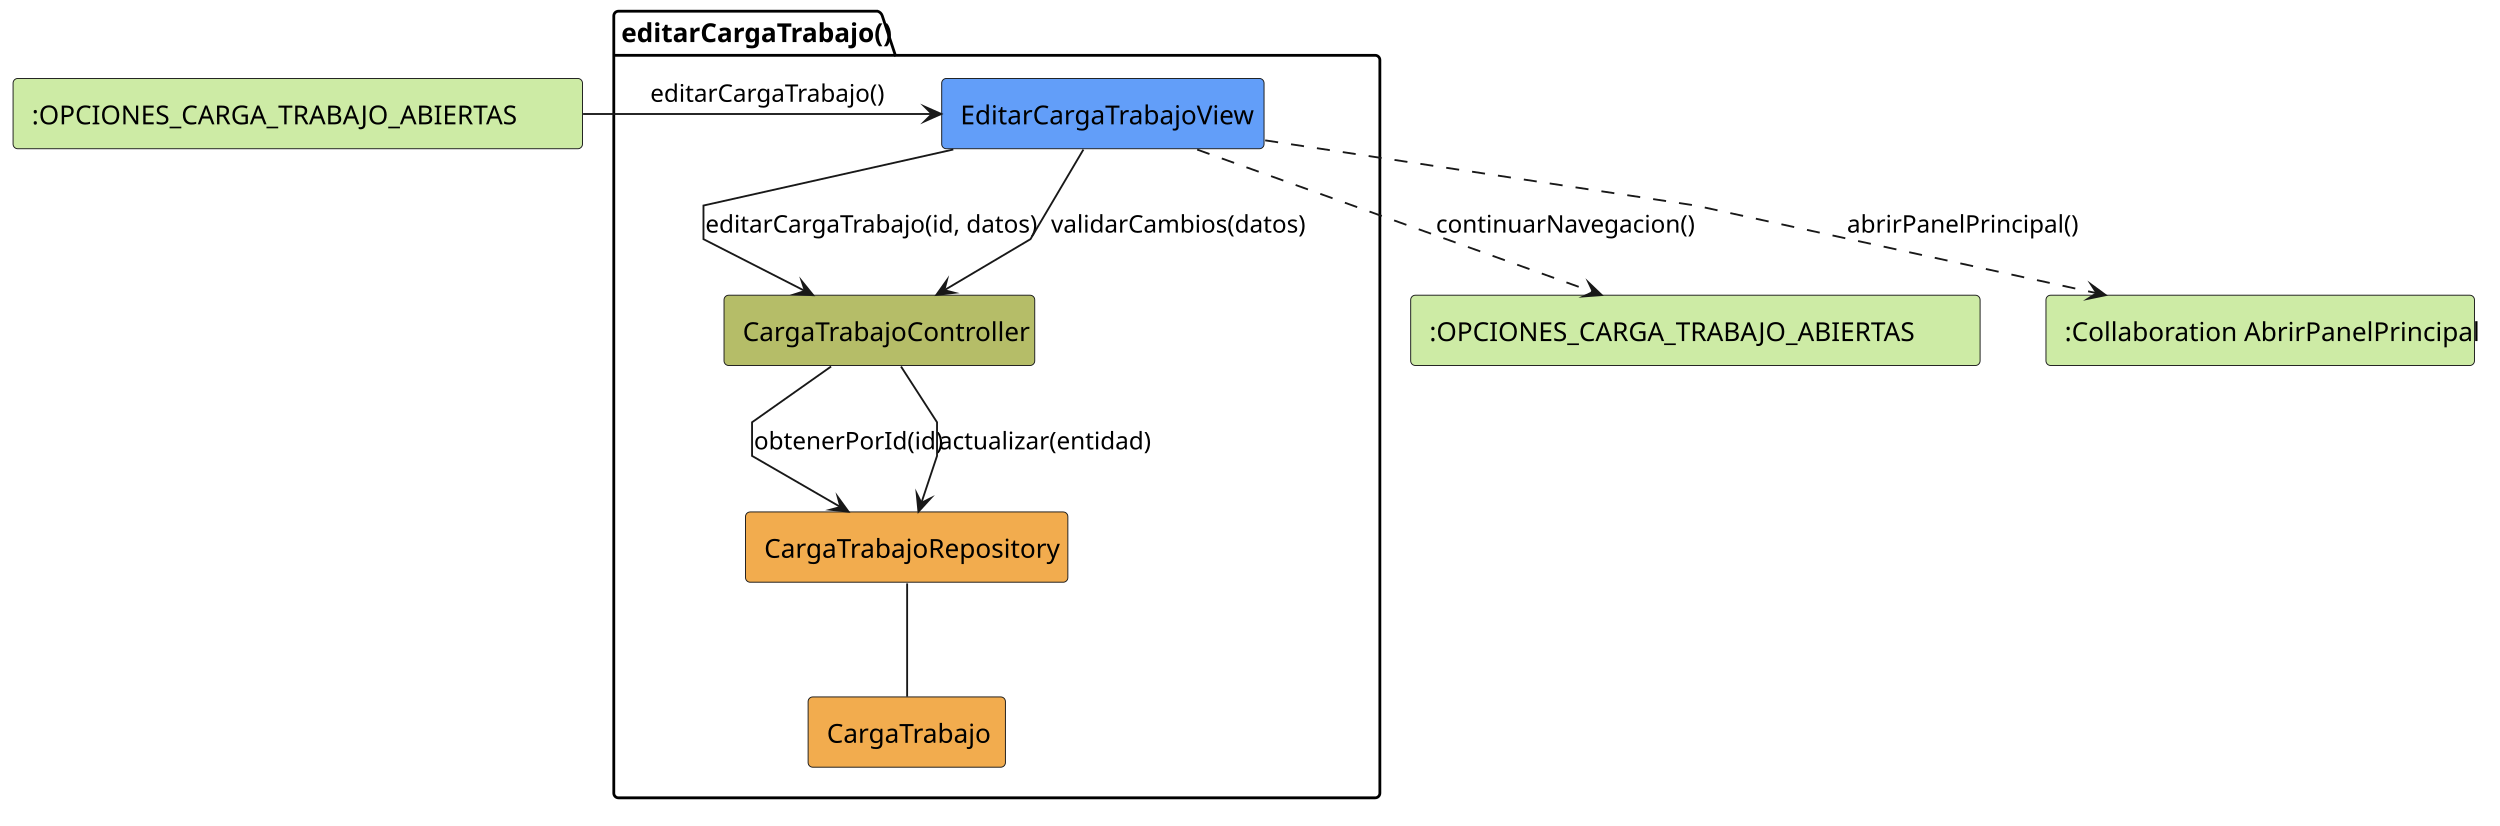
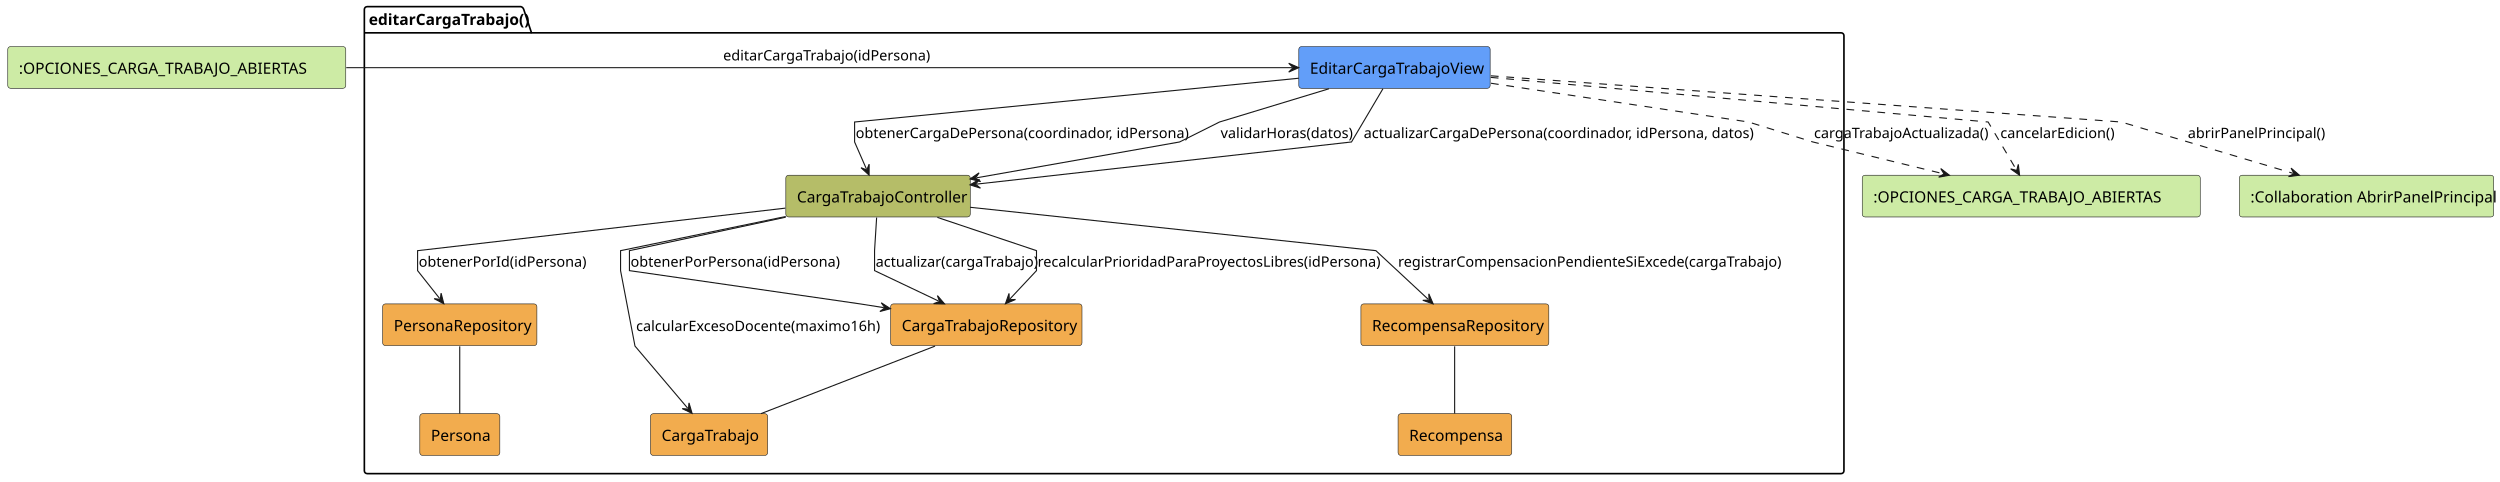
- <svg xmlns="http://www.w3.org/2000/svg" contentStyleType="text/css" data-diagram-type="DESCRIPTION" height="442px" preserveAspectRatio="none" style="width:1338px;height:442px;background:#FFFFFF;" version="1.1" viewBox="0 0 1338 442" width="1338px" zoomAndPan="magnify">
+ <svg xmlns="http://www.w3.org/2000/svg" contentStyleType="text/css" height="434px" preserveAspectRatio="none" style="width:2254px;height:434px;background:#FFFFFF;" version="1.1" viewBox="0 0 2254 434" width="2254px" zoomAndPan="magnify">
  <defs />
  <g>
-     <g class="cluster" data-qualified-name="editarCargaTrabajo" data-source-line="4" id="ent0002">
-       <path d="M331,6 L469.696,6 A3.75,3.75 0 0 1 472.196,8.5 L479.196,29.609 L736,29.609 A2.5,2.5 0 0 1 738.5,32.109 L738.5,424.5 A2.5,2.5 0 0 1 736,427 L331,427 A2.5,2.5 0 0 1 328.5,424.5 L328.5,8.5 A2.5,2.5 0 0 1 331,6" fill="none" style="stroke:#000000;stroke-width:1.5;" />
+     <g id="cluster_editarCargaTrabajo">
+       <path d="M331,6 L469.696,6 A3.75,3.75 0 0 1 472.196,8.5 L479.196,29.609 L1660,29.609 A2.5,2.5 0 0 1 1662.5,32.109 L1662.5,424.5 A2.5,2.5 0 0 1 1660,427 L331,427 A2.5,2.5 0 0 1 328.5,424.5 L328.5,8.5 A2.5,2.5 0 0 1 331,6 " fill="none" style="stroke:#000000;stroke-width:1.5;" />
      <line style="stroke:#000000;stroke-width:1.5;" x1="328.5" x2="479.196" y1="29.609" y2="29.609" />
-       <text fill="#000000" font-family="sans-serif" font-size="14" font-weight="700" lengthAdjust="spacing" textLength="137.696" x="332.5" y="22.533">editarCargaTrabajo()</text>
+       <text fill="#000000" font-family="sans-serif" font-size="14" font-weight="bold" lengthAdjust="spacing" textLength="137.696" x="332.5" y="22.533">editarCargaTrabajo()</text>
    </g>
-     <g class="entity" data-qualified-name="editarCargaTrabajo.EditarCargaTrabajoView" data-source-line="5" id="ent0003">
-       <rect fill="#629EF9" height="37.609" rx="2.5" ry="2.5" style="stroke:#181818;stroke-width:0.5;" width="172.517" x="504" y="42" />
-       <text fill="#000000" font-family="sans-serif" font-size="14" lengthAdjust="spacing" textLength="152.517" x="514" y="66.533">EditarCargaTrabajoView</text>
+     <g id="elem_EditarCargaTrabajoView">
+       <rect fill="#629EF9" height="37.609" rx="2.5" ry="2.5" style="stroke:#181818;stroke-width:0.5;" width="172.517" x="1171" y="42" />
+       <text fill="#000000" font-family="sans-serif" font-size="14" lengthAdjust="spacing" textLength="152.517" x="1181" y="66.533">EditarCargaTrabajoView</text>
    </g>
-     <g class="entity" data-qualified-name="editarCargaTrabajo.CargaTrabajoController" data-source-line="6" id="ent0004">
-       <rect fill="#B5BD68" height="37.609" rx="2.5" ry="2.5" style="stroke:#181818;stroke-width:0.5;" width="166.289" x="387.5" y="158" />
-       <text fill="#000000" font-family="sans-serif" font-size="14" lengthAdjust="spacing" textLength="146.289" x="397.5" y="182.533">CargaTrabajoController</text>
+     <g id="elem_CargaTrabajoController">
+       <rect fill="#B5BD68" height="37.609" rx="2.5" ry="2.5" style="stroke:#181818;stroke-width:0.5;" width="166.289" x="708.5" y="158" />
+       <text fill="#000000" font-family="sans-serif" font-size="14" lengthAdjust="spacing" textLength="146.289" x="718.5" y="182.533">CargaTrabajoController</text>
    </g>
-     <g class="entity" data-qualified-name="editarCargaTrabajo.CargaTrabajoRepository" data-source-line="7" id="ent0005">
-       <rect fill="#F2AC4E" height="37.609" rx="2.5" ry="2.5" style="stroke:#181818;stroke-width:0.5;" width="172.517" x="399" y="274" />
-       <text fill="#000000" font-family="sans-serif" font-size="14" lengthAdjust="spacing" textLength="152.517" x="409" y="298.533">CargaTrabajoRepository</text>
+     <g id="elem_CargaTrabajoRepository">
+       <rect fill="#F2AC4E" height="37.609" rx="2.5" ry="2.5" style="stroke:#181818;stroke-width:0.5;" width="172.517" x="803" y="274" />
+       <text fill="#000000" font-family="sans-serif" font-size="14" lengthAdjust="spacing" textLength="152.517" x="813" y="298.533">CargaTrabajoRepository</text>
    </g>
-     <g class="entity" data-qualified-name="editarCargaTrabajo.CargaTrabajo" data-source-line="8" id="ent0006">
-       <rect fill="#F2AC4E" height="37.609" rx="2.5" ry="2.5" style="stroke:#181818;stroke-width:0.5;" width="105.6" x="432.5" y="373" />
-       <text fill="#000000" font-family="sans-serif" font-size="14" lengthAdjust="spacing" textLength="85.6" x="442.5" y="397.533">CargaTrabajo</text>
+     <g id="elem_PersonaRepository">
+       <rect fill="#F2AC4E" height="37.609" rx="2.5" ry="2.5" style="stroke:#181818;stroke-width:0.5;" width="139.061" x="345" y="274" />
+       <text fill="#000000" font-family="sans-serif" font-size="14" lengthAdjust="spacing" textLength="119.061" x="355" y="298.533">PersonaRepository</text>
    </g>
-     <g class="entity" data-qualified-name="EstadoEntrada" data-source-line="3" id="ent0001">
+     <g id="elem_RecompensaRepository">
+       <rect fill="#F2AC4E" height="37.609" rx="2.5" ry="2.5" style="stroke:#181818;stroke-width:0.5;" width="169.406" x="1227" y="274" />
+       <text fill="#000000" font-family="sans-serif" font-size="14" lengthAdjust="spacing" textLength="149.406" x="1237" y="298.533">RecompensaRepository</text>
+     </g>
+     <g id="elem_CargaTrabajo">
+       <rect fill="#F2AC4E" height="37.609" rx="2.5" ry="2.5" style="stroke:#181818;stroke-width:0.5;" width="105.6" x="586.5" y="373" />
+       <text fill="#000000" font-family="sans-serif" font-size="14" lengthAdjust="spacing" textLength="85.6" x="596.5" y="397.533">CargaTrabajo</text>
+     </g>
+     <g id="elem_Persona">
+       <rect fill="#F2AC4E" height="37.609" rx="2.5" ry="2.5" style="stroke:#181818;stroke-width:0.5;" width="72.144" x="378.5" y="373" />
+       <text fill="#000000" font-family="sans-serif" font-size="14" lengthAdjust="spacing" textLength="52.145" x="388.5" y="397.533">Persona</text>
+     </g>
+     <g id="elem_Recompensa">
+       <rect fill="#F2AC4E" height="37.609" rx="2.5" ry="2.5" style="stroke:#181818;stroke-width:0.5;" width="102.489" x="1260.5" y="373" />
+       <text fill="#000000" font-family="sans-serif" font-size="14" lengthAdjust="spacing" textLength="82.489" x="1270.5" y="397.533">Recompensa</text>
+     </g>
+     <g id="elem_EstadoEntrada">
      <rect fill="#CDEBA5" height="37.609" rx="2.5" ry="2.5" style="stroke:#181818;stroke-width:0.5;" width="304.744" x="7" y="42" />
      <text fill="#000000" font-family="sans-serif" font-size="14" lengthAdjust="spacing" textLength="284.744" x="17" y="66.533">:OPCIONES_CARGA_TRABAJO_ABIERTAS</text>
    </g>
-     <g class="entity" data-qualified-name="EstadoSalida" data-source-line="11" id="ent0007">
-       <rect fill="#CDEBA5" height="37.609" rx="2.5" ry="2.5" style="stroke:#181818;stroke-width:0.5;" width="304.744" x="755" y="158" />
-       <text fill="#000000" font-family="sans-serif" font-size="14" lengthAdjust="spacing" textLength="284.744" x="765" y="182.533">:OPCIONES_CARGA_TRABAJO_ABIERTAS</text>
+     <g id="elem_EstadoSalida">
+       <rect fill="#CDEBA5" height="37.609" rx="2.5" ry="2.5" style="stroke:#181818;stroke-width:0.5;" width="304.744" x="1679" y="158" />
+       <text fill="#000000" font-family="sans-serif" font-size="14" lengthAdjust="spacing" textLength="284.744" x="1689" y="182.533">:OPCIONES_CARGA_TRABAJO_ABIERTAS</text>
    </g>
-     <g class="entity" data-qualified-name="AbrirPanelPrincipal" data-source-line="12" id="ent0008">
-       <rect fill="#CDEBA5" height="37.609" rx="2.5" ry="2.5" style="stroke:#181818;stroke-width:0.5;" width="229.33" x="1095" y="158" />
-       <text fill="#000000" font-family="sans-serif" font-size="14" lengthAdjust="spacing" textLength="209.33" x="1105" y="182.533">:Collaboration AbrirPanelPrincipal</text>
+     <g id="elem_AbrirPanelPrincipal">
+       <rect fill="#CDEBA5" height="37.609" rx="2.5" ry="2.5" style="stroke:#181818;stroke-width:0.5;" width="229.33" x="2019" y="158" />
+       <text fill="#000000" font-family="sans-serif" font-size="14" lengthAdjust="spacing" textLength="209.33" x="2029" y="182.533">:Collaboration AbrirPanelPrincipal</text>
    </g>
-     <g class="link" data-entity-1="ent0001" data-entity-2="ent0003" data-link-type="dependency" data-source-line="14" id="lnk9">
-       <path d="M312.06,61 C376.35,61 443.84,61 498.73,61" fill="none" id="EstadoEntrada-to-EditarCargaTrabajoView" style="stroke:#181818;stroke-width:1;" />
-       <polygon fill="#181818" points="503.73,61,494.73,57,498.73,61,494.73,65,503.73,61" style="stroke:#181818;stroke-width:1;stroke-linejoin:miter;stroke-miterlimit:10;" />
-       <text fill="#000000" font-family="sans-serif" font-size="13" lengthAdjust="spacing" textLength="120.663" x="348" y="54.495">editarCargaTrabajo()</text>
+     <g id="link_EstadoEntrada_EditarCargaTrabajoView">
+       <path d="M312.17,61 C545.96,61 979.07,61 1164.9,61 " fill="none" id="EstadoEntrada-to-EditarCargaTrabajoView" style="stroke:#181818;stroke-width:1;" />
+       <polygon fill="#181818" points="1170.9,61,1161.9,57,1165.9,61,1161.9,65,1170.9,61" style="stroke:#181818;stroke-width:1;" />
+       <text fill="#000000" font-family="sans-serif" font-size="13" lengthAdjust="spacing" textLength="179.201" x="652" y="54.495">editarCargaTrabajo(idPersona)</text>
    </g>
-     <g class="link" data-entity-1="ent0003" data-entity-2="ent0004" data-link-type="dependency" data-source-line="16" id="lnk10">
-       <path d="M510.21,80.01 C449.48,93.63 376.5,110 376.5,110 C376.5,110 376.5,128 376.5,128 C376.5,128 404.107,142.096 430.777,155.716" fill="none" id="EditarCargaTrabajoView-to-CargaTrabajoController" style="stroke:#181818;stroke-width:1;" />
-       <polygon fill="#181818" points="435.23,157.99,429.034,150.334,430.777,155.716,425.396,157.459,435.23,157.99" style="stroke:#181818;stroke-width:1;stroke-linejoin:miter;stroke-miterlimit:10;" />
-       <text fill="#000000" font-family="sans-serif" font-size="13" lengthAdjust="spacing" textLength="169.806" x="377.5" y="124.495">editarCargaTrabajo(id, datos)</text>
+     <g id="link_EditarCargaTrabajoView_CargaTrabajoController">
+       <path d="M1171,70.53 C1031.05,84.32 770.5,110 770.5,110 C770.5,110 770.5,128 770.5,128 C770.5,128 775.204,138.764 781.154,152.354 " fill="none" id="EditarCargaTrabajoView-to-CargaTrabajoController" style="stroke:#181818;stroke-width:1;" />
+       <polygon fill="#181818" points="783.56,157.85,783.615,148.001,781.555,153.27,776.286,151.21,783.56,157.85" style="stroke:#181818;stroke-width:1;" />
+       <text fill="#000000" font-family="sans-serif" font-size="13" lengthAdjust="spacing" textLength="287.612" x="771.5" y="124.495">obtenerCargaDePersona(coordinador, idPersona)</text>
    </g>
-     <g class="link" data-entity-1="ent0003" data-entity-2="ent0004" data-link-type="dependency" data-source-line="17" id="lnk11">
-       <path d="M579.84,80.03 C568.3,99.58 551.5,128 551.5,128 C551.5,128 528.362,141.712 505.422,155.302" fill="none" id="EditarCargaTrabajoView-to-CargaTrabajoController-1" style="stroke:#181818;stroke-width:1;" />
-       <polygon fill="#181818" points="501.12,157.85,510.902,156.704,505.422,155.302,506.825,149.821,501.12,157.85" style="stroke:#181818;stroke-width:1;stroke-linejoin:miter;stroke-miterlimit:10;" />
-       <text fill="#000000" font-family="sans-serif" font-size="13" lengthAdjust="spacing" textLength="130.051" x="562.5" y="124.495">validarCambios(datos)</text>
+     <g id="link_EditarCargaTrabajoView_CargaTrabajoController">
+       <path d="M1198.22,80.01 C1153.38,93.63 1099.5,110 1099.5,110 C1099.5,110 1063.5,128 1063.5,128 C1063.5,128 960.489,146.177 880.499,160.297 " fill="none" id="EditarCargaTrabajoView-to-CargaTrabajoController-1" style="stroke:#181818;stroke-width:1;" />
+       <polygon fill="#181818" points="874.59,161.34,884.148,163.715,879.514,160.471,882.758,155.836,874.59,161.34" style="stroke:#181818;stroke-width:1;" />
+       <text fill="#000000" font-family="sans-serif" font-size="13" lengthAdjust="spacing" textLength="113.433" x="1100.5" y="124.495">validarHoras(datos)</text>
    </g>
-     <g class="link" data-entity-1="ent0004" data-entity-2="ent0005" data-link-type="dependency" data-source-line="18" id="lnk12">
-       <path d="M444.79,196.15 C425.54,209.74 402.5,226 402.5,226 C402.5,226 402.5,244 402.5,244 C402.5,244 426.292,257.757 449.792,271.347" fill="none" id="CargaTrabajoController-to-CargaTrabajoRepository" style="stroke:#181818;stroke-width:1;" />
-       <polygon fill="#181818" points="454.12,273.85,448.331,265.882,449.792,271.347,444.327,272.807,454.12,273.85" style="stroke:#181818;stroke-width:1;stroke-linejoin:miter;stroke-miterlimit:10;" />
-       <text fill="#000000" font-family="sans-serif" font-size="13" lengthAdjust="spacing" textLength="93.939" x="403.5" y="240.495">obtenerPorId(id)</text>
+     <g id="link_EditarCargaTrabajoView_CargaTrabajoController">
+       <path d="M1246.84,80.03 C1235.3,99.58 1218.5,128 1218.5,128 C1218.5,128 1004.773,152.03 880.553,165.99 " fill="none" id="EditarCargaTrabajoView-to-CargaTrabajoController-2" style="stroke:#181818;stroke-width:1;" />
+       <polygon fill="#181818" points="874.59,166.66,883.98,169.63,879.559,166.102,883.087,161.68,874.59,166.66" style="stroke:#181818;stroke-width:1;" />
+       <text fill="#000000" font-family="sans-serif" font-size="13" lengthAdjust="spacing" textLength="338.184" x="1229.5" y="124.495">actualizarCargaDePersona(coordinador, idPersona, datos)</text>
    </g>
-     <g class="link" data-entity-1="ent0004" data-entity-2="ent0005" data-link-type="dependency" data-source-line="19" id="lnk13">
-       <path d="M482.22,196.15 C491,209.74 501.5,226 501.5,226 C501.5,226 501.5,244 501.5,244 C501.5,244 497.661,255.517 493.131,269.107" fill="none" id="CargaTrabajoController-to-CargaTrabajoRepository-1" style="stroke:#181818;stroke-width:1;" />
-       <polygon fill="#181818" points="491.55,273.85,498.191,266.577,493.131,269.107,490.601,264.047,491.55,273.85" style="stroke:#181818;stroke-width:1;stroke-linejoin:miter;stroke-miterlimit:10;" />
-       <text fill="#000000" font-family="sans-serif" font-size="13" lengthAdjust="spacing" textLength="106.945" x="502.5" y="240.495">actualizar(entidad)</text>
+     <g id="link_CargaTrabajoController_PersonaRepository">
+       <path d="M708.02,187.66 C586.83,201.67 376.5,226 376.5,226 C376.5,226 376.5,244 376.5,244 C376.5,244 385.646,255.556 396.406,269.146 " fill="none" id="CargaTrabajoController-to-PersonaRepository" style="stroke:#181818;stroke-width:1;" />
+       <polygon fill="#181818" points="400.13,273.85,397.679,264.311,397.026,269.93,391.407,269.277,400.13,273.85" style="stroke:#181818;stroke-width:1;" />
+       <text fill="#000000" font-family="sans-serif" font-size="13" lengthAdjust="spacing" textLength="142.359" x="377.5" y="240.495">obtenerPorId(idPersona)</text>
    </g>
-     <g class="link" data-entity-1="ent0005" data-entity-2="ent0006" data-link-type="association" data-source-line="20" id="lnk14">
-       <path d="M485.5,312.24 C485.5,329.59 485.5,355.52 485.5,372.84" fill="none" id="CargaTrabajoRepository-CargaTrabajo" style="stroke:#181818;stroke-width:1;" />
+     <g id="link_CargaTrabajoController_CargaTrabajoRepository">
+       <path d="M708.41,195.81 C644.66,209.47 567.5,226 567.5,226 C567.5,226 567.5,244 567.5,244 C567.5,244 775.5,274 775.5,274 C775.5,274 781.124,274.884 796.884,277.374 " fill="none" id="CargaTrabajoController-to-CargaTrabajoRepository" style="stroke:#181818;stroke-width:1;" />
+       <polygon fill="#181818" points="802.81,278.31,794.544,272.954,797.871,277.53,793.296,280.856,802.81,278.31" style="stroke:#181818;stroke-width:1;" />
+       <text fill="#000000" font-family="sans-serif" font-size="13" lengthAdjust="spacing" textLength="179.937" x="568.5" y="240.495">obtenerPorPersona(idPersona)</text>
    </g>
-     <g class="link" data-entity-1="ent0003" data-entity-2="ent0007" data-link-type="dependency" data-source-line="21" id="lnk15">
-       <path d="M640.73,80.06 C700,101.38 793.255,134.918 852.535,156.238" fill="none" id="EditarCargaTrabajoView-to-EstadoSalida" style="stroke:#181818;stroke-width:1;stroke-dasharray:7,7;" />
-       <polygon fill="#181818" points="857.24,157.93,850.125,151.12,852.535,156.238,847.417,158.648,857.24,157.93" style="stroke:#181818;stroke-width:1;stroke-linejoin:miter;stroke-miterlimit:10;" />
-       <text fill="#000000" font-family="sans-serif" font-size="13" lengthAdjust="spacing" textLength="130.793" x="768.5" y="124.495">continuarNavegacion()</text>
+     <g id="link_CargaTrabajoController_CargaTrabajoRepository">
+       <path d="M790.37,196.15 C789.52,209.74 788.5,226 788.5,226 C788.5,226 788.5,244 788.5,244 C788.5,244 817.521,257.795 846.181,271.415 " fill="none" id="CargaTrabajoController-to-CargaTrabajoRepository-1" style="stroke:#181818;stroke-width:1;" />
+       <polygon fill="#181818" points="851.6,273.99,845.188,266.514,847.084,271.844,841.754,273.74,851.6,273.99" style="stroke:#181818;stroke-width:1;" />
+       <text fill="#000000" font-family="sans-serif" font-size="13" lengthAdjust="spacing" textLength="140.893" x="789.5" y="240.495">actualizar(cargaTrabajo)</text>
    </g>
-     <g class="link" data-entity-1="ent0003" data-entity-2="ent0008" data-link-type="dependency" data-source-line="22" id="lnk16">
-       <path d="M677.12,75.12 C770.98,89.33 907.5,110 907.5,110 C907.5,110 1032.675,137.352 1122.095,156.902" fill="none" id="EditarCargaTrabajoView-to-AbrirPanelPrincipal" style="stroke:#181818;stroke-width:1;stroke-dasharray:7,7;" />
-       <polygon fill="#181818" points="1126.98,157.97,1119.042,152.14,1122.095,156.902,1117.333,159.955,1126.98,157.97" style="stroke:#181818;stroke-width:1;stroke-linejoin:miter;stroke-miterlimit:10;" />
-       <text fill="#000000" font-family="sans-serif" font-size="13" lengthAdjust="spacing" textLength="117.768" x="988.5" y="124.495">abrirPanelPrincipal()</text>
+     <g id="link_CargaTrabajoController_CargaTrabajoRepository">
+       <path d="M845.15,196.01 C885.73,209.63 934.5,226 934.5,226 C934.5,226 934.5,244 934.5,244 C934.5,244 923.365,255.884 910.615,269.474 " fill="none" id="CargaTrabajoController-to-CargaTrabajoRepository-2" style="stroke:#181818;stroke-width:1;" />
+       <polygon fill="#181818" points="906.51,273.85,915.585,270.023,909.931,270.204,909.751,264.55,906.51,273.85" style="stroke:#181818;stroke-width:1;" />
+       <text fill="#000000" font-family="sans-serif" font-size="13" lengthAdjust="spacing" textLength="296.245" x="935.5" y="240.495">recalcularPrioridadParaProyectosLibres(idPersona)</text>
+     </g>
+     <g id="link_CargaTrabajoController_CargaTrabajo">
+       <path d="M708.4,195.19 C641.83,208.97 559.5,226 559.5,226 C559.5,226 559.5,244 559.5,244 C559.5,244 572.5,312 572.5,312 C572.5,312 600.29,344.764 620.08,368.104 " fill="none" id="CargaTrabajoController-to-CargaTrabajo" style="stroke:#181818;stroke-width:1;" />
+       <polygon fill="#181818" points="623.96,372.68,621.191,363.229,620.726,368.866,615.089,368.402,623.96,372.68" style="stroke:#181818;stroke-width:1;" />
+       <text fill="#000000" font-family="sans-serif" font-size="13" lengthAdjust="spacing" textLength="211.701" x="573.5" y="298.495">calcularExcesoDocente(maximo16h)</text>
+     </g>
+     <g id="link_CargaTrabajoController_RecompensaRepository">
+       <path d="M874.64,186.89 C1004.43,200.76 1240.5,226 1240.5,226 C1240.5,226 1266.687,250.334 1287.707,269.884 " fill="none" id="CargaTrabajoController-to-RecompensaRepository" style="stroke:#181818;stroke-width:1;" />
+       <polygon fill="#181818" points="1292.1,273.97,1288.234,264.912,1288.439,270.565,1282.786,270.77,1292.1,273.97" style="stroke:#181818;stroke-width:1;" />
+       <text fill="#000000" font-family="sans-serif" font-size="13" lengthAdjust="spacing" textLength="333.119" x="1260.5" y="240.495">registrarCompensacionPendienteSiExcede(cargaTrabajo)</text>
+     </g>
+     <g id="link_PersonaRepository_Persona">
+       <path d="M414.5,312.24 C414.5,329.59 414.5,355.52 414.5,372.84 " fill="none" id="PersonaRepository-Persona" style="stroke:#181818;stroke-width:1;" />
+     </g>
+     <g id="link_CargaTrabajoRepository_CargaTrabajo">
+       <path d="M843.06,312.02 C798.3,329.39 730.93,355.52 686.11,372.91 " fill="none" id="CargaTrabajoRepository-CargaTrabajo" style="stroke:#181818;stroke-width:1;" />
+     </g>
+     <g id="link_RecompensaRepository_Recompensa">
+       <path d="M1311.5,312.24 C1311.5,329.59 1311.5,355.52 1311.5,372.84 " fill="none" id="RecompensaRepository-Recompensa" style="stroke:#181818;stroke-width:1;" />
+     </g>
+     <g id="link_EditarCargaTrabajoView_EstadoSalida">
+       <path d="M1344.25,75.05 C1438.71,89.27 1576.5,110 1576.5,110 C1576.5,110 1634.5,128 1634.5,128 C1634.5,128 1695.851,142.95 1751.751,156.57 " fill="none" id="EditarCargaTrabajoView-to-EstadoSalida" style="stroke:#181818;stroke-width:1;stroke-dasharray:7.0,7.0;" />
+       <polygon fill="#181818" points="1757.58,157.99,1749.783,151.973,1752.722,156.806,1747.889,159.746,1757.58,157.99" style="stroke:#181818;stroke-width:1;" />
+       <text fill="#000000" font-family="sans-serif" font-size="13" lengthAdjust="spacing" textLength="152.464" x="1635.5" y="124.495">cargaTrabajoActualizada()</text>
+     </g>
+     <g id="link_EditarCargaTrabajoView_EstadoSalida">
+       <path d="M1344.05,69.77 C1495.47,83.35 1792.5,110 1792.5,110 C1792.5,110 1806.25,133.253 1817.79,152.803 " fill="none" id="EditarCargaTrabajoView-to-EstadoSalida-1" style="stroke:#181818;stroke-width:1;stroke-dasharray:7.0,7.0;" />
+       <polygon fill="#181818" points="1820.84,157.97,1819.71,148.186,1818.298,153.664,1812.82,152.253,1820.84,157.97" style="stroke:#181818;stroke-width:1;" />
+       <text fill="#000000" font-family="sans-serif" font-size="13" lengthAdjust="spacing" textLength="100.433" x="1803.5" y="124.495">cancelarEdicion()</text>
+     </g>
+     <g id="link_EditarCargaTrabajoView_AbrirPanelPrincipal">
+       <path d="M1344.14,68.35 C1522.16,81.39 1912.5,110 1912.5,110 C1912.5,110 2001.931,136.702 2067.361,156.252 " fill="none" id="EditarCargaTrabajoView-to-AbrirPanelPrincipal" style="stroke:#181818;stroke-width:1;stroke-dasharray:7.0,7.0;" />
+       <polygon fill="#181818" points="2073.11,157.97,2065.632,151.561,2068.319,156.539,2063.342,159.226,2073.11,157.97" style="stroke:#181818;stroke-width:1;" />
+       <text fill="#000000" font-family="sans-serif" font-size="13" lengthAdjust="spacing" textLength="117.768" x="1972.5" y="124.495">abrirPanelPrincipal()</text>
    </g>
  </g>
</svg>
